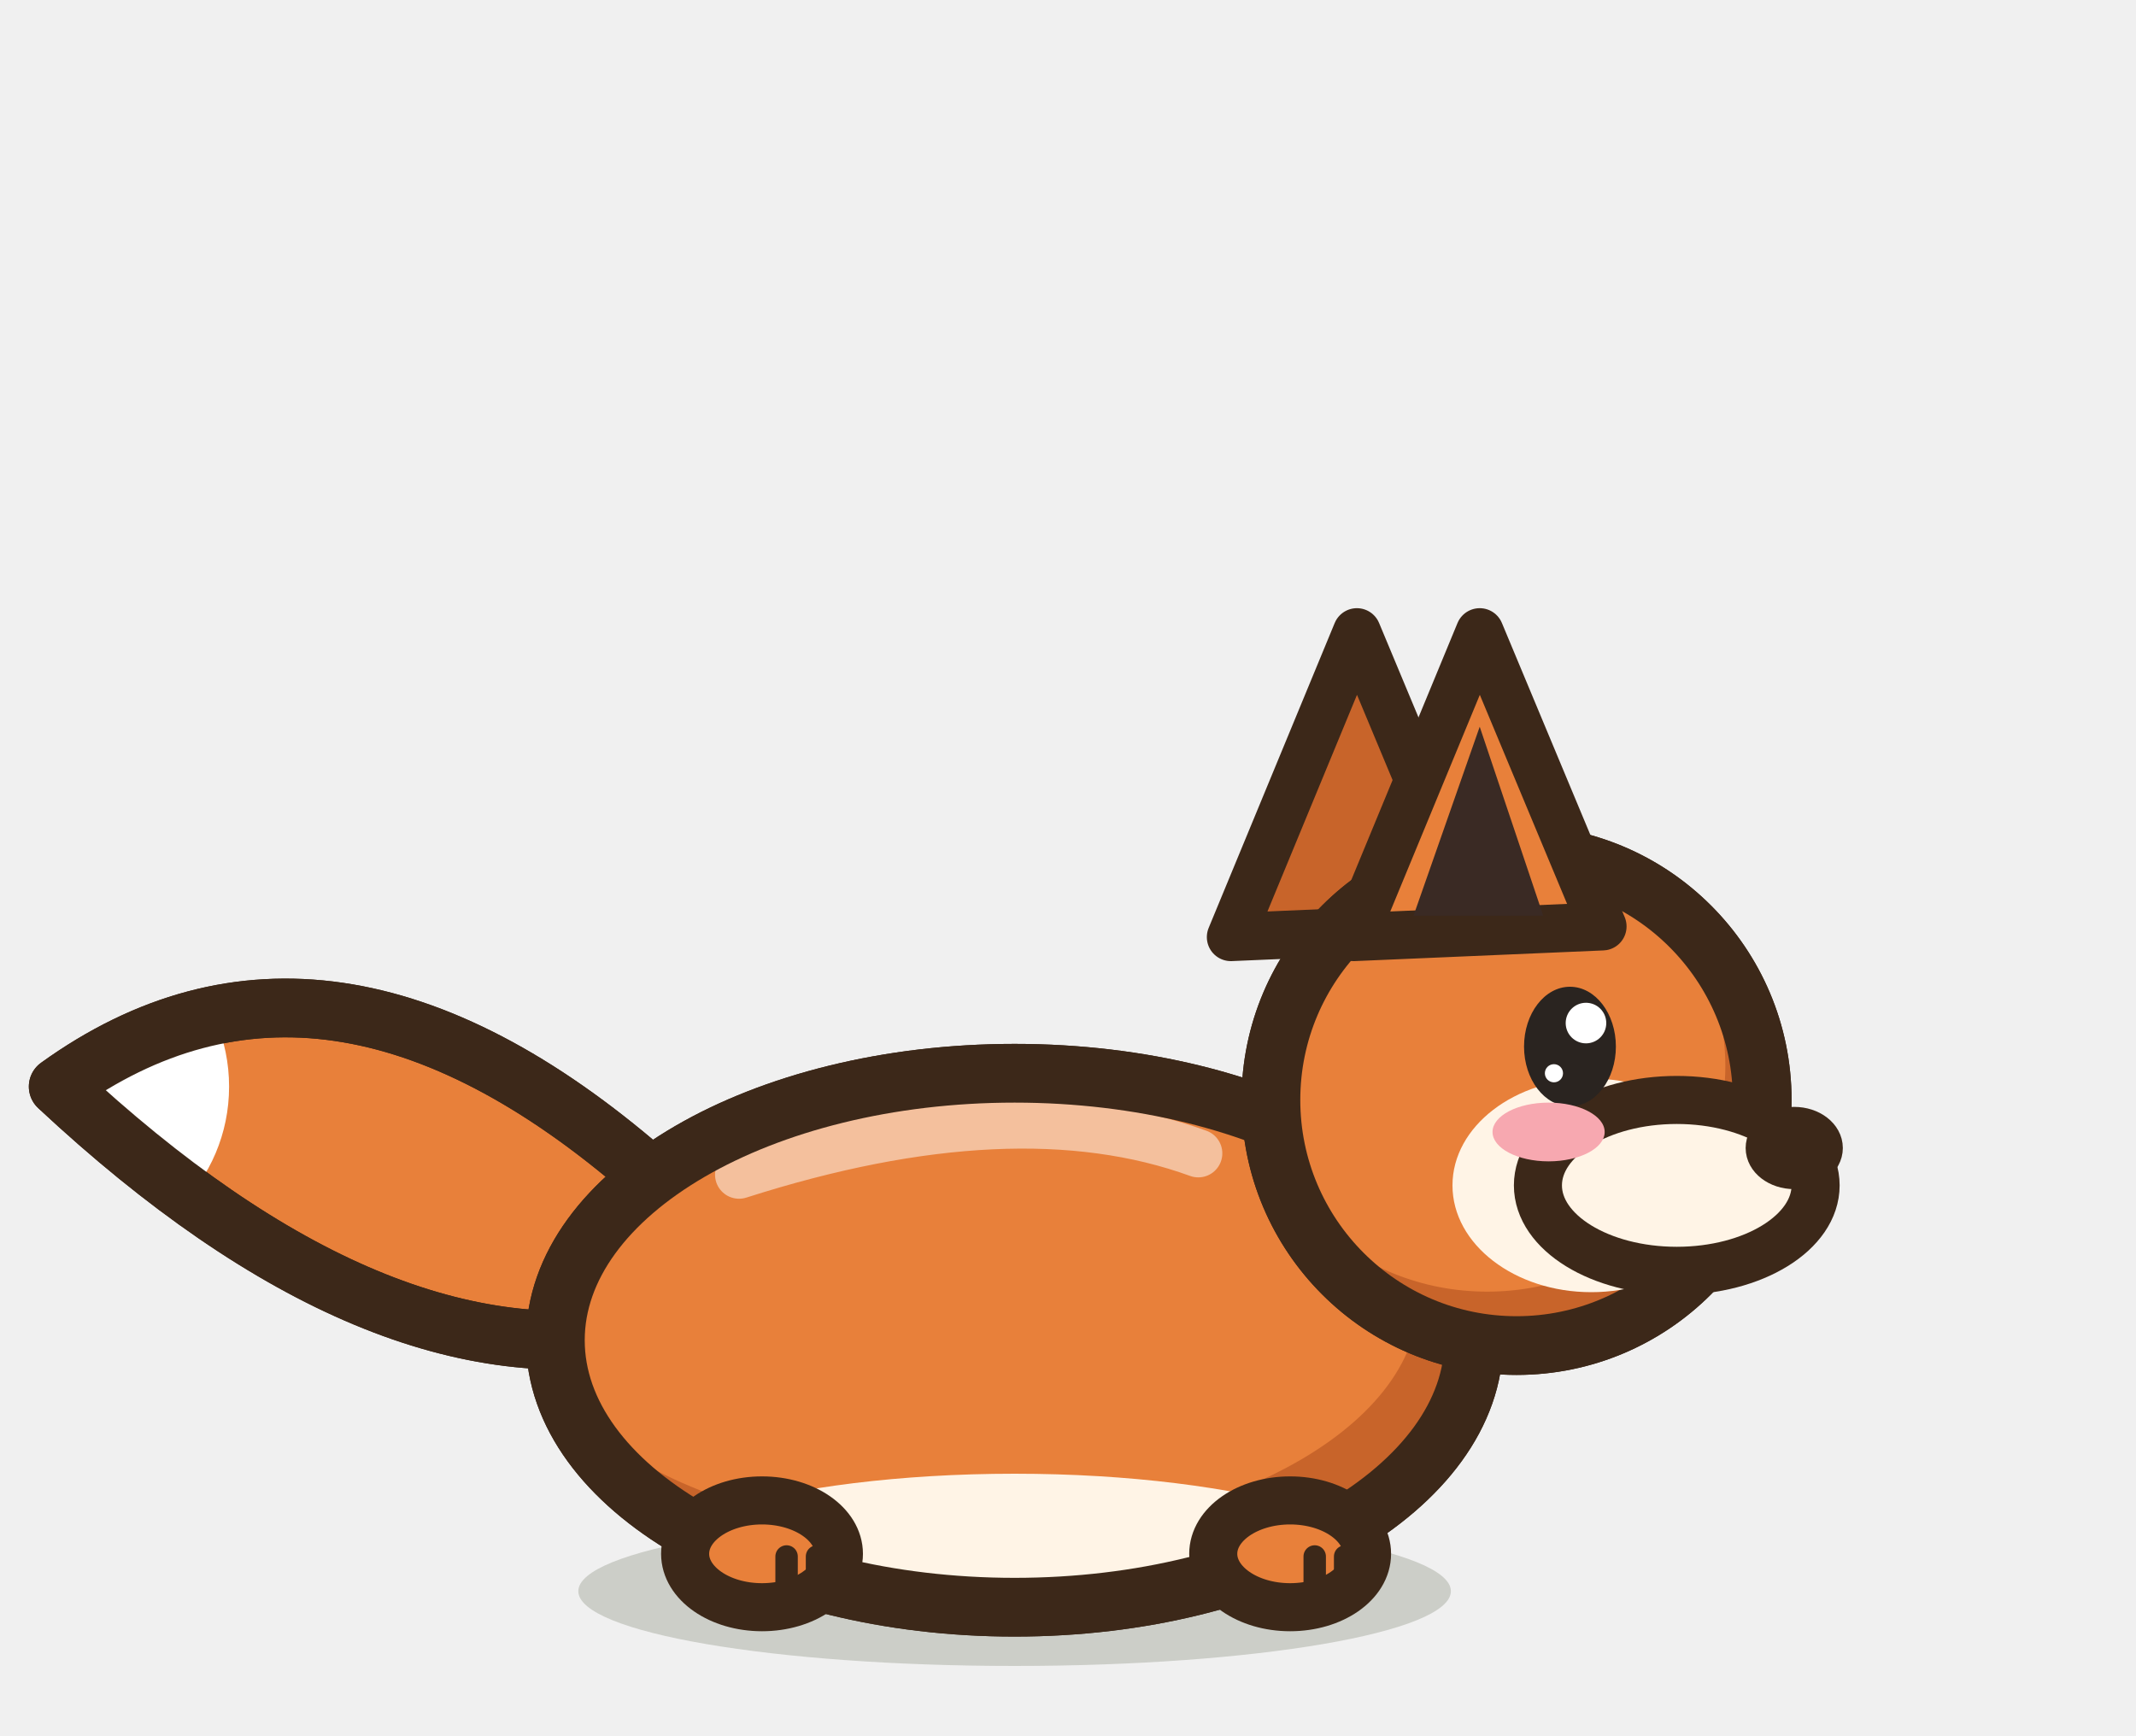
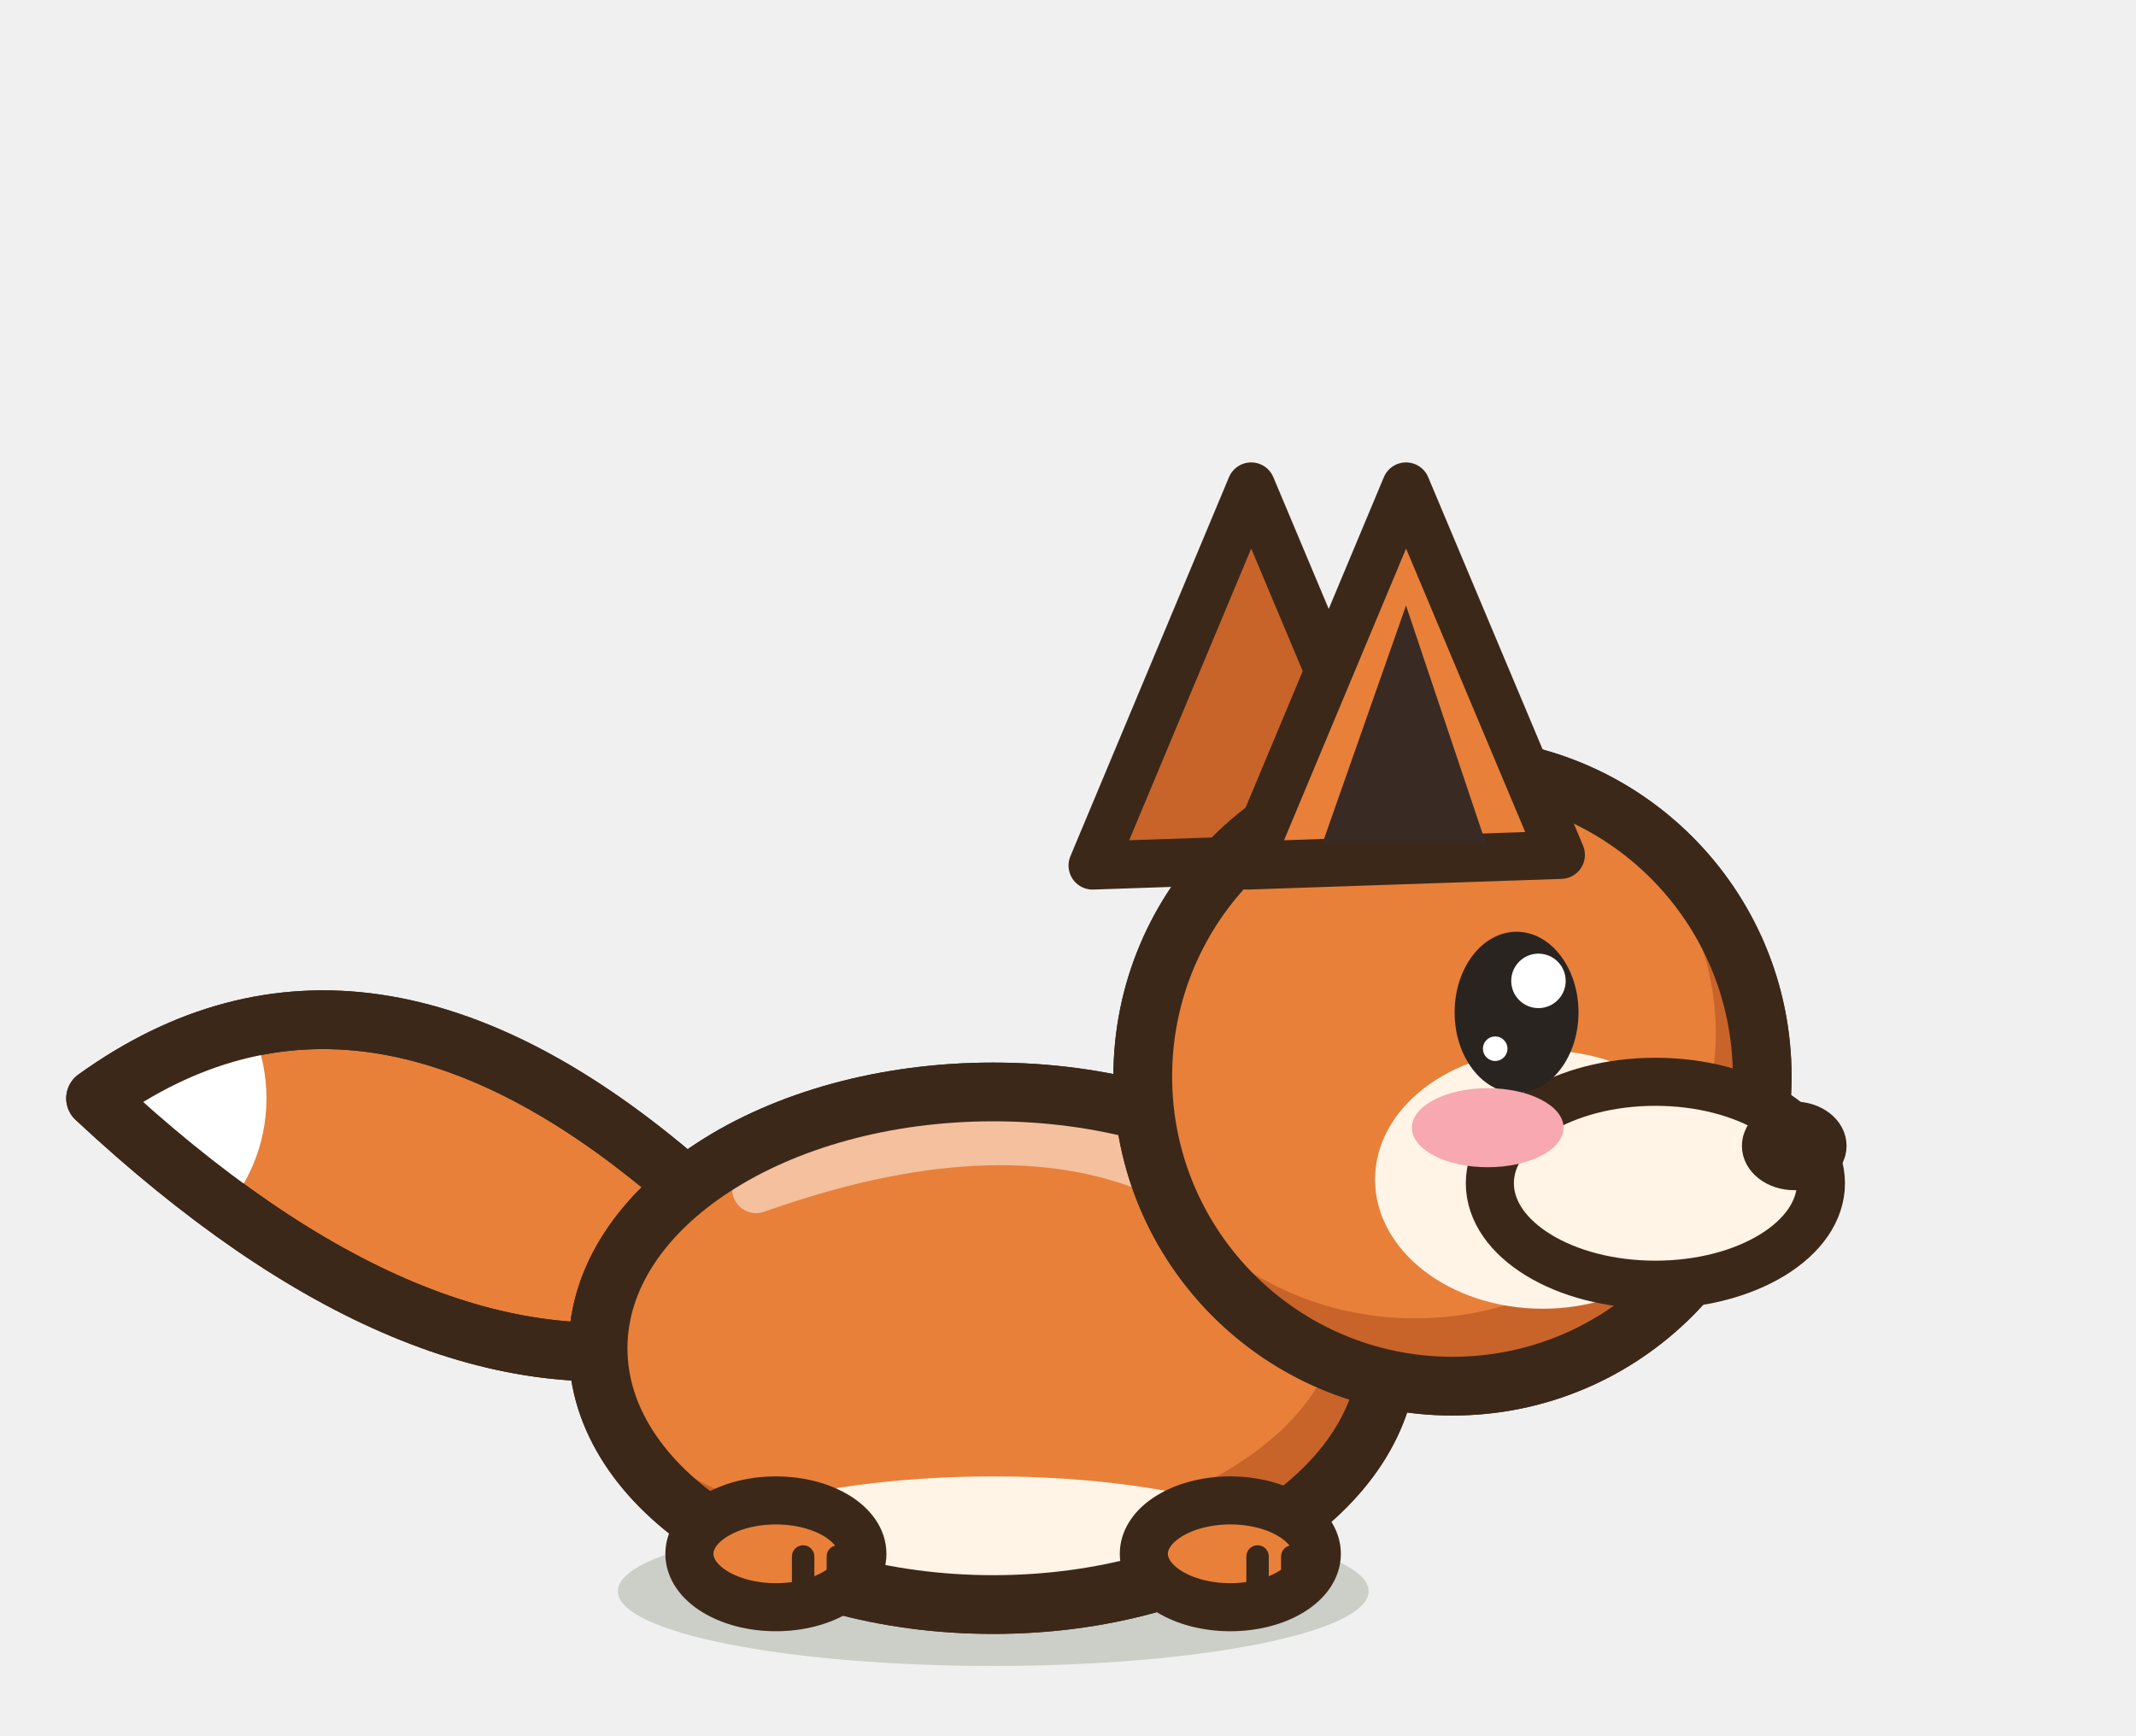
<svg xmlns="http://www.w3.org/2000/svg" width="40" height="32.5" viewBox="-20 -30 40 32.5">
-   <ellipse cx="-1" cy="-0.2" rx="8.17" ry="1.4" fill="rgba(40,55,20,.18)" stroke="none" />
-   <path d="M-7.91,-8.05 Q-13.91,-13.25 -18.91,-9.65 Q-12.91,-4.05 -7.91,-5.05 Z" fill="#E8803A" stroke="#3C2819" stroke-width="1.1" stroke-linejoin="round" stroke-linecap="round" />
+   <ellipse cx="-1.4" cy="-0.2" rx="7.03" ry="1.4" fill="rgba(40,55,20,.18)" stroke="none" />
+   <path d="M-7.21,-7.83 Q-13.21,-13.03 -18.21,-9.43 Q-12.21,-3.83 -7.21,-4.83 Z" fill="#E8803A" stroke="#3C2819" stroke-width="1.1" stroke-linejoin="round" stroke-linecap="round" />
  <clipPath id="tfox1false">
-     <path d="M-7.91,-8.05 Q-13.91,-13.25 -18.91,-9.65 Q-12.91,-4.05 -7.91,-5.05 Z" />
+     <path d="M-7.21,-7.83 Q-13.21,-13.03 -18.21,-9.43 Q-12.21,-3.83 -7.21,-4.83 Z" />
  </clipPath>
  <g clip-path="url(#tfox1false)">
-     <circle cx="-18.91" cy="-9.65" r="3.2" fill="#FFFFFF" />
+     <circle cx="-18.21" cy="-9.43" r="3.2" fill="#FFFFFF" />
  </g>
-   <path d="M-7.91,-8.05 Q-13.91,-13.25 -18.91,-9.65 Q-12.91,-4.05 -7.91,-5.05 Z" fill="none" stroke="#3C2819" stroke-width="1.1" stroke-linejoin="round" stroke-linecap="round" />
-   <path d="M-9.6,-4.9 a8.6,5 0 1,0 17.2,0 a8.6,5 0 1,0 -17.2,0 Z" fill="#E8803A" stroke="#3C2819" stroke-width="1.1" stroke-linejoin="round" stroke-linecap="round" />
+   <path d="M-7.21,-7.83 Q-13.21,-13.03 -18.21,-9.43 Q-12.21,-3.83 -7.21,-4.83 Z" fill="none" stroke="#3C2819" stroke-width="1.1" stroke-linejoin="round" stroke-linecap="round" />
+   <path d="M-8.8,-4.75 a7.4,4.8 0 1,0 14.8,0 a7.4,4.8 0 1,0 -14.8,0 Z" fill="#E8803A" stroke="#3C2819" stroke-width="1.1" stroke-linejoin="round" stroke-linecap="round" />
  <clipPath id="qfoxreposb">
-     <path d="M-9.6,-4.9 a8.6,5 0 1,0 17.2,0 a8.6,5 0 1,0 -17.2,0 Z" />
+     <path d="M-8.8,-4.75 a7.4,4.8 0 1,0 14.8,0 a7.4,4.8 0 1,0 -14.8,0 Z" />
  </clipPath>
  <g clip-path="url(#qfoxreposb)">
-     <rect x="-10.6" y="-10.9" width="19.2" height="12" fill="#C8642A" />
-     <ellipse cx="-1.86" cy="-5.7" rx="8.43" ry="4.5" fill="#E8803A" />
-     <ellipse cx="-1" cy="-0.15" rx="7.74" ry="2.25" fill="#FFF4E6" />
-     <path d="M-6.16,-8 Q-1,-9.65 2.44,-8.4" fill="none" stroke="#FFFFFF" stroke-width="0.9" stroke-linecap="round" opacity="0.5" />
+     <rect x="-9.8" y="-10.55" width="16.8" height="11.6" fill="#C8642A" />
+     <ellipse cx="-2.14" cy="-5.52" rx="7.25" ry="4.32" fill="#E8803A" />
+     <ellipse cx="-1.4" cy="-0.19" rx="6.66" ry="2.16" fill="#FFF4E6" />
+     <path d="M-5.84,-7.73 Q-1.4,-9.31 1.56,-8.11" fill="none" stroke="#FFFFFF" stroke-width="0.9" stroke-linecap="round" opacity="0.5" />
  </g>
-   <path d="M-9.6,-4.9 a8.6,5 0 1,0 17.2,0 a8.6,5 0 1,0 -17.2,0 Z" fill="none" stroke="#3C2819" stroke-width="1.1" stroke-linejoin="round" stroke-linecap="round" />
-   <ellipse cx="-5.73" cy="-0.9" rx="1.44" ry="1" fill="#E8803A" stroke="#3C2819" stroke-width="0.9" stroke-linejoin="round" stroke-linecap="round" />
-   <path d="M-5.27,-0.85 L-5.27,-0.15" stroke="#3C2819" stroke-width="0.42" stroke-linecap="round" />
-   <path d="M-4.7,-0.85 L-4.7,-0.15" stroke="#3C2819" stroke-width="0.42" stroke-linecap="round" />
-   <ellipse cx="4.16" cy="-0.9" rx="1.44" ry="1" fill="#E8803A" stroke="#3C2819" stroke-width="0.9" stroke-linejoin="round" stroke-linecap="round" />
-   <path d="M4.62,-0.85 L4.62,-0.15" stroke="#3C2819" stroke-width="0.42" stroke-linecap="round" />
-   <path d="M5.19,-0.85 L5.19,-0.15" stroke="#3C2819" stroke-width="0.42" stroke-linecap="round" />
-   <path d="M3.05,-12.45 L5.41,-18.16 L7.71,-12.65 Z" fill="#C8642A" stroke="#3C2819" stroke-width="0.9" stroke-linejoin="round" stroke-linecap="round" />
-   <path d="M3.8,-9.4 a4.6,4.6 0 1,0 9.2,0 a4.6,4.6 0 1,0 -9.2,0 Z" fill="#E8803A" stroke="#3C2819" stroke-width="1.1" stroke-linejoin="round" stroke-linecap="round" />
+   <path d="M-8.8,-4.75 a7.4,4.8 0 1,0 14.8,0 a7.4,4.8 0 1,0 -14.8,0 Z" fill="none" stroke="#3C2819" stroke-width="1.1" stroke-linejoin="round" stroke-linecap="round" />
+   <ellipse cx="-5.47" cy="-0.9" rx="1.62" ry="1" fill="#E8803A" stroke="#3C2819" stroke-width="0.9" stroke-linejoin="round" stroke-linecap="round" />
+   <path d="M-4.96,-0.85 L-4.96,-0.15" stroke="#3C2819" stroke-width="0.42" stroke-linecap="round" />
+   <path d="M-4.31,-0.85 L-4.31,-0.15" stroke="#3C2819" stroke-width="0.42" stroke-linecap="round" />
+   <ellipse cx="3.04" cy="-0.9" rx="1.62" ry="1" fill="#E8803A" stroke="#3C2819" stroke-width="0.9" stroke-linejoin="round" stroke-linecap="round" />
+   <path d="M3.55,-0.85 L3.55,-0.15" stroke="#3C2819" stroke-width="0.42" stroke-linecap="round" />
+   <path d="M4.2,-0.85 L4.2,-0.15" stroke="#3C2819" stroke-width="0.42" stroke-linecap="round" />
+   <path d="M0.46,-13.79 L3.43,-20.89 L6.33,-13.99 Z" fill="#C8642A" stroke="#3C2819" stroke-width="0.9" stroke-linejoin="round" stroke-linecap="round" />
+   <path d="M1.4,-9.84 a5.8,5.8 0 1,0 11.6,0 a5.8,5.8 0 1,0 -11.6,0 Z" fill="#E8803A" stroke="#3C2819" stroke-width="1.1" stroke-linejoin="round" stroke-linecap="round" />
  <clipPath id="qfoxreposh">
-     <path d="M3.8,-9.4 a4.6,4.6 0 1,0 9.2,0 a4.6,4.6 0 1,0 -9.2,0 Z" />
+     <path d="M1.4,-9.84 a5.8,5.8 0 1,0 11.6,0 a5.8,5.8 0 1,0 -11.6,0 Z" />
  </clipPath>
  <g clip-path="url(#qfoxreposh)">
-     <rect x="2.8" y="-15" width="11.2" height="11.2" fill="#C8642A" />
-     <ellipse cx="7.85" cy="-10.04" rx="4.46" ry="4.23" fill="#E8803A" />
+     <rect x="0.4" y="-16.64" width="13.6" height="13.6" fill="#C8642A" />
+     <ellipse cx="6.5" cy="-10.65" rx="5.63" ry="5.34" fill="#E8803A" />
  </g>
-   <path d="M3.8,-9.4 a4.6,4.6 0 1,0 9.2,0 a4.6,4.6 0 1,0 -9.2,0 Z" fill="none" stroke="#3C2819" stroke-width="1.1" stroke-linejoin="round" stroke-linecap="round" />
-   <ellipse cx="9.8" cy="-7.8" rx="2.6" ry="2" fill="#FFF4E6" stroke="none" />
-   <ellipse cx="11.4" cy="-7.8" rx="2.6" ry="1.6" fill="#FFF4E6" stroke="#3C2819" stroke-width="0.9" stroke-linejoin="round" stroke-linecap="round" />
-   <ellipse cx="13.6" cy="-8.5" rx="0.61" ry="0.47" fill="#3C2819" stroke="#3C2819" stroke-width="0.6" stroke-linejoin="round" stroke-linecap="round" />
-   <ellipse cx="9.4" cy="-10.4" rx="0.86" ry="1.12" fill="#2A2420" stroke="none" />
-   <ellipse cx="9.7" cy="-10.84" rx="0.38" ry="0.38" fill="#FFFFFF" stroke="none" />
-   <ellipse cx="9.1" cy="-9.9" rx="0.17" ry="0.17" fill="#FFFFFF" stroke="none" />
-   <ellipse cx="9" cy="-8.8" rx="1.05" ry="0.55" fill="#F7A8B0" stroke="none" />
-   <path d="M5.35,-12.45 L7.71,-18.16 L10.01,-12.65 Z" fill="#E8803A" stroke="#3C2819" stroke-width="0.9" stroke-linejoin="round" stroke-linecap="round" />
-   <path d="M6.47,-12.85 L7.71,-16.39 L8.9,-12.85 Z" fill="#3A2A24" stroke="none" />
+   <path d="M1.4,-9.84 a5.8,5.8 0 1,0 11.6,0 a5.8,5.8 0 1,0 -11.6,0 Z" fill="none" stroke="#3C2819" stroke-width="1.1" stroke-linejoin="round" stroke-linecap="round" />
+   <ellipse cx="8.89" cy="-7.91" rx="3.14" ry="2.42" fill="#FFF4E6" stroke="none" />
+   <ellipse cx="11" cy="-7.84" rx="3.1" ry="1.9" fill="#FFF4E6" stroke="#3C2819" stroke-width="0.9" stroke-linejoin="round" stroke-linecap="round" />
+   <ellipse cx="13.6" cy="-8.54" rx="0.68" ry="0.53" fill="#3C2819" stroke="#3C2819" stroke-width="0.6" stroke-linejoin="round" stroke-linecap="round" />
+   <ellipse cx="8.4" cy="-11.04" rx="1.16" ry="1.51" fill="#2A2420" stroke="none" />
+   <ellipse cx="8.81" cy="-11.63" rx="0.51" ry="0.51" fill="#FFFFFF" stroke="none" />
+   <ellipse cx="8" cy="-10.36" rx="0.23" ry="0.23" fill="#FFFFFF" stroke="none" />
+   <ellipse cx="7.86" cy="-8.88" rx="1.42" ry="0.74" fill="#F7A8B0" stroke="none" />
+   <path d="M3.36,-13.79 L6.33,-20.89 L9.23,-13.99 Z" fill="#E8803A" stroke="#3C2819" stroke-width="0.9" stroke-linejoin="round" stroke-linecap="round" />
+   <path d="M4.76,-14.19 L6.33,-18.66 L7.83,-14.19 Z" fill="#3A2A24" stroke="none" />
</svg>
